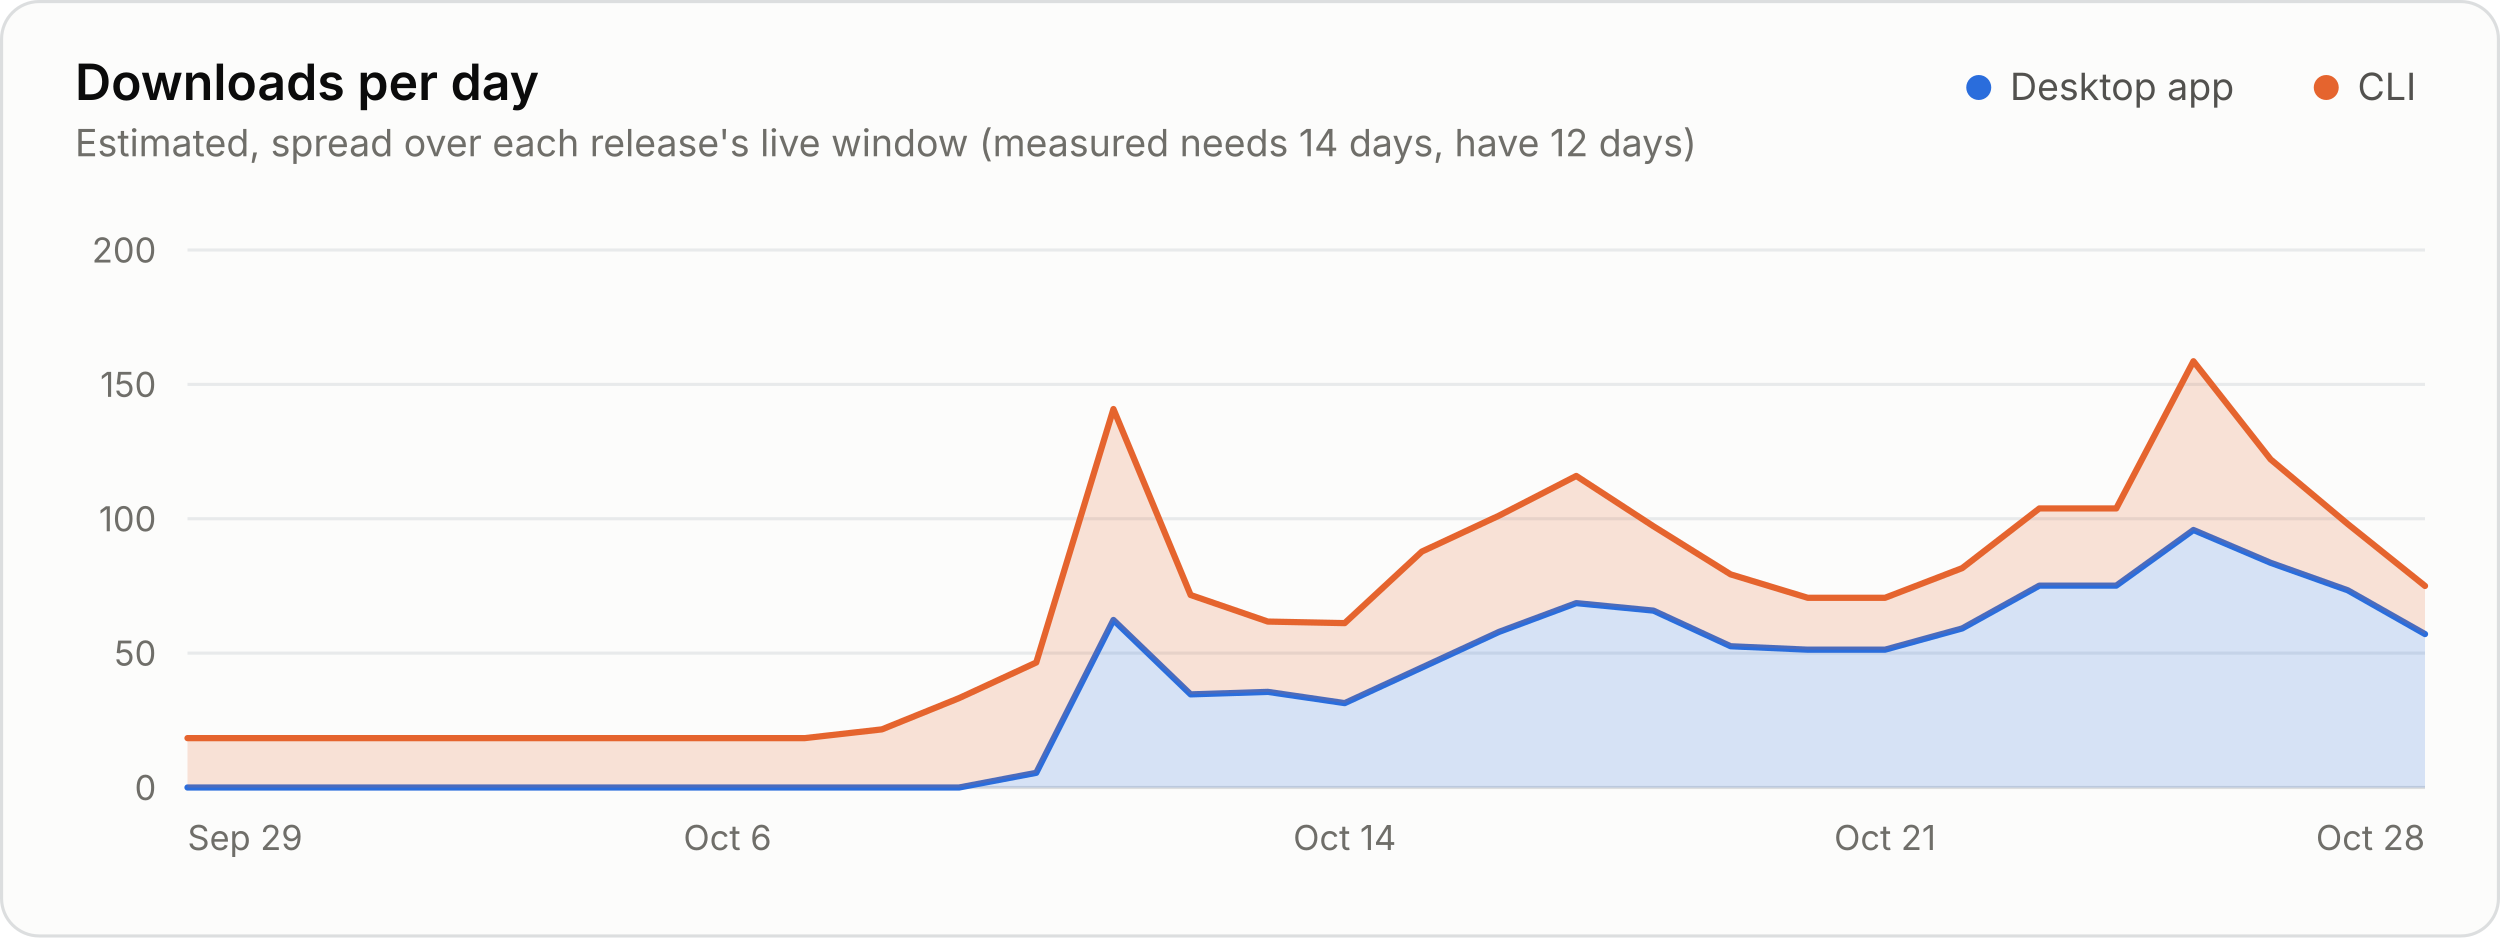
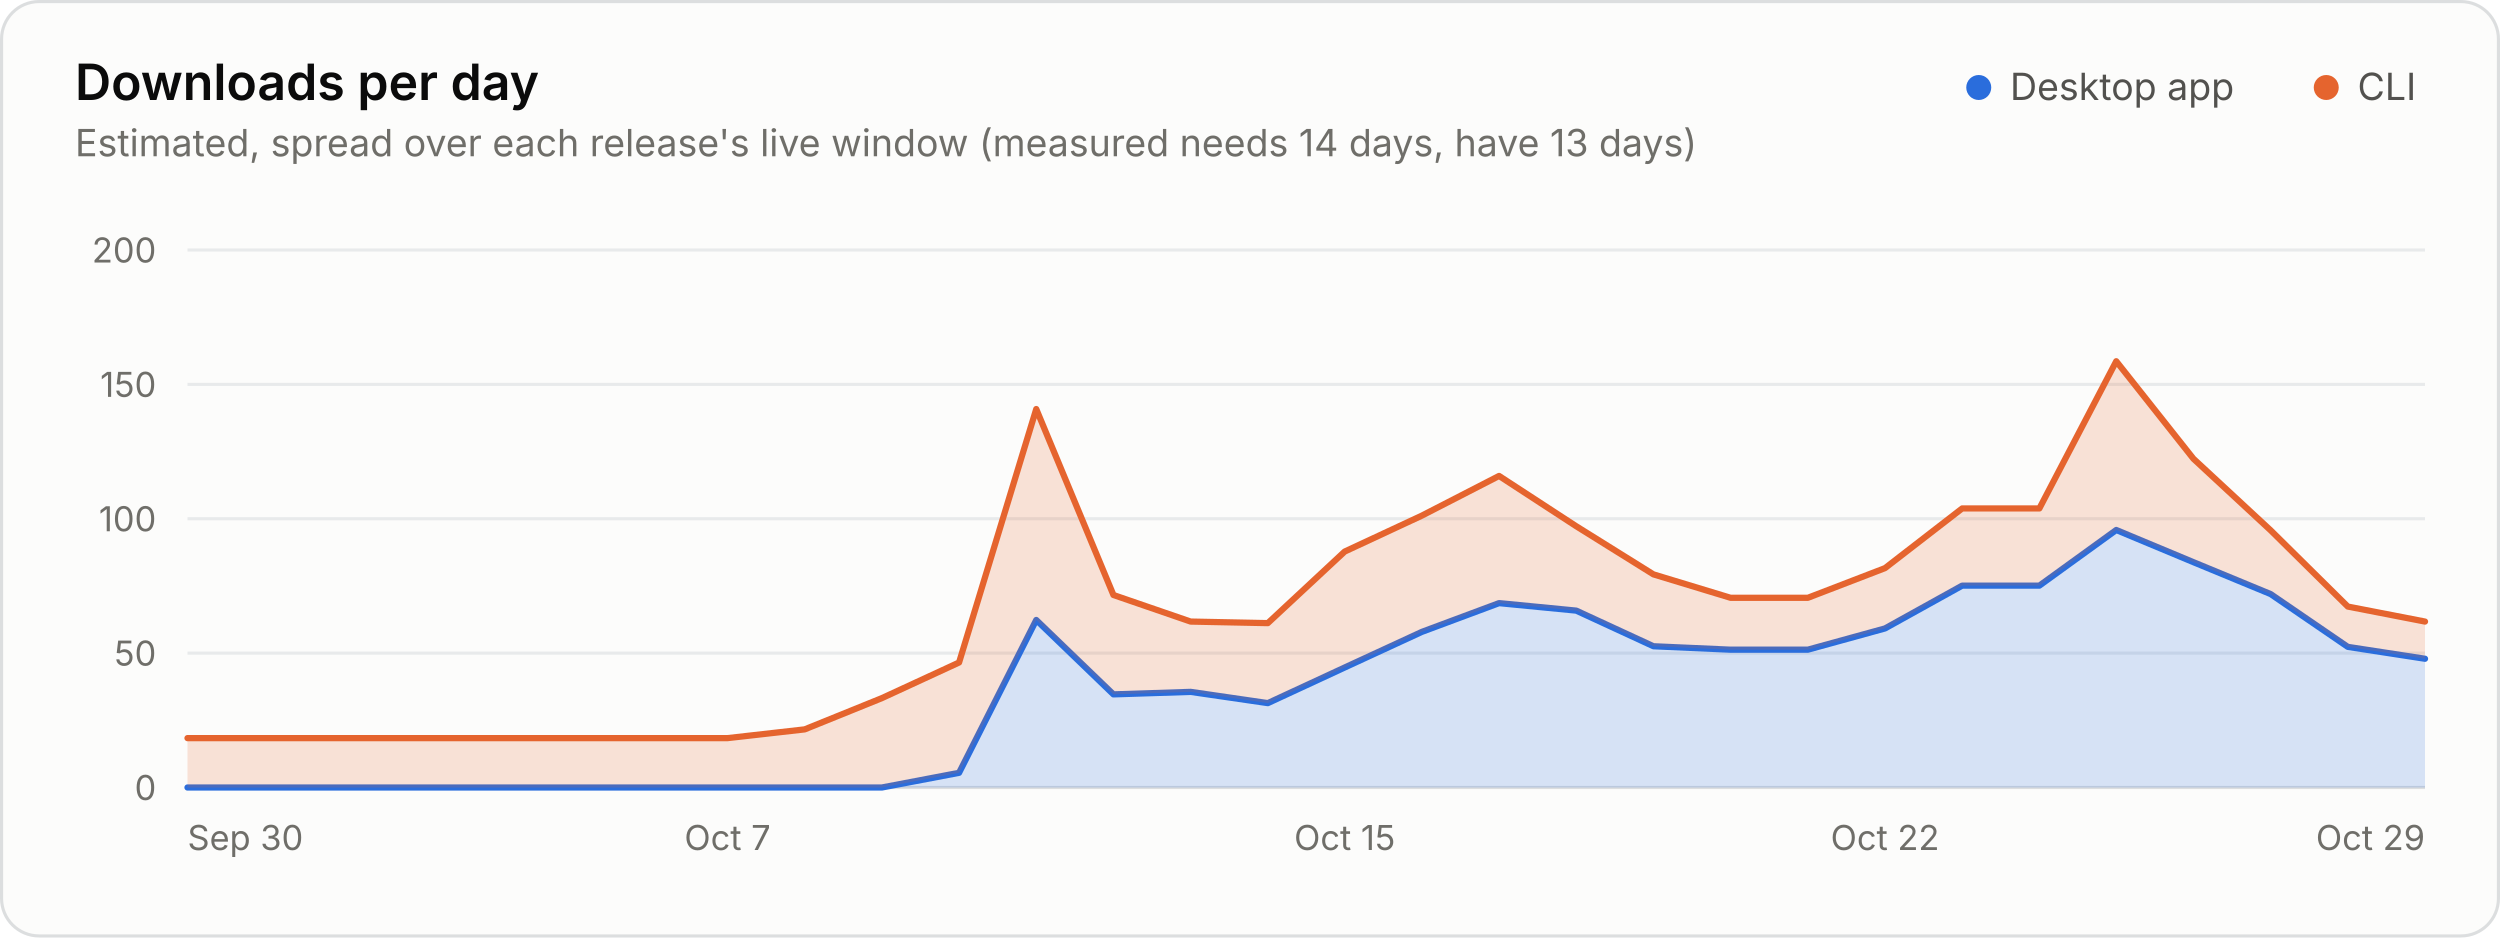
<svg xmlns="http://www.w3.org/2000/svg" width="800" height="300" viewBox="0 0 800 300" role="img" aria-labelledby="title desc">
  <style>.gs-wipe{animation:gs-wipe 1.2s linear backwards}@keyframes gs-wipe{from{clip-path:inset(-9px 100% -9px 0)}to{clip-path:inset(-9px -9px -9px -9px)}}@media (prefers-reduced-motion: reduce){.gs-wipe{animation:none!important}}</style>
  <rect x="0.5" y="0.5" width="799" height="299" rx="12" fill="#fcfcfb" stroke="#dcdedf" />
  <g font-family="&quot;IBM Plex Sans&quot;, system-ui, -apple-system, &quot;Segoe UI&quot;, sans-serif" font-size="11" fill="#52514e" style="font-variant-numeric:tabular-nums">
    <text x="24" y="32" fill="#0b0b0b" font-size="16" font-weight="600">Downloads per day</text>
-     <text x="24.0" y="50.0" fill="#6f6e69" font-size="12">Estimated, spread over each release's live window (measured needs 14 days, have 12 days)</text>
+     <text x="24.0" y="50.0" fill="#6f6e69" font-size="12">Estimated, spread over each release's live window (measured needs 14 days, have 13 days)</text>
    <circle cx="633.2" cy="28.0" r="4" fill="#2a6ddc" />
    <text x="643.2" y="32.0" fill="#52514e" font-size="12">Desktop app</text>
    <circle cx="744.4" cy="28.0" r="4" fill="#e5642e" />
    <text x="754.4" y="32.0" fill="#52514e" font-size="12">CLI</text>
    <line x1="60.0" x2="776.0" y1="252.0" y2="252.0" stroke="#dcdedf" />
    <text x="50.0" y="256.0" fill="#6f6e69" text-anchor="end">0</text>
    <line x1="60.0" x2="776.0" y1="209.0" y2="209.0" stroke="#e8eaeb" />
    <text x="50.0" y="213.0" fill="#6f6e69" text-anchor="end">50</text>
    <line x1="60.0" x2="776.0" y1="166.0" y2="166.0" stroke="#e8eaeb" />
    <text x="50.0" y="170.0" fill="#6f6e69" text-anchor="end">100</text>
    <line x1="60.0" x2="776.0" y1="123.0" y2="123.0" stroke="#e8eaeb" />
    <text x="50.0" y="127.0" fill="#6f6e69" text-anchor="end">150</text>
    <line x1="60.0" x2="776.0" y1="80.0" y2="80.0" stroke="#e8eaeb" />
    <text x="50.0" y="84.0" fill="#6f6e69" text-anchor="end">200</text>
-     <text x="60.0" y="272.0" fill="#6f6e69">Sep 29</text>
-     <text x="232.8" y="272.0" fill="#6f6e69" text-anchor="middle">Oct 6</text>
-     <text x="430.3" y="272.0" fill="#6f6e69" text-anchor="middle">Oct 14</text>
-     <text x="603.2" y="272.0" fill="#6f6e69" text-anchor="middle">Oct 21</text>
-     <text x="776.0" y="272.0" fill="#6f6e69" text-anchor="end">Oct 28</text>
+     <text x="60.0" y="272.0" fill="#6f6e69">Sep 30</text>
+     <text x="232.8" y="272.0" fill="#6f6e69" text-anchor="middle">Oct 7</text>
+     <text x="430.3" y="272.0" fill="#6f6e69" text-anchor="middle">Oct 15</text>
+     <text x="603.2" y="272.0" fill="#6f6e69" text-anchor="middle">Oct 22</text>
+     <text x="776.0" y="272.0" fill="#6f6e69" text-anchor="end">Oct 29</text>
    <g class="gs-wipe">
-       <path d="M60.0 252.0L306.9 252.0L331.6 247.3L356.3 198.4L381.0 222.2L405.7 221.4L430.3 225.0L455.0 213.6L479.7 202.2L504.4 193.0L529.1 195.4L553.8 206.8L578.5 207.9L603.2 207.9L627.9 201.1L652.6 187.4L677.2 187.4L701.9 169.6L726.6 180.1L751.3 188.9L776.0 202.9L776.0 252.0L751.3 252.0L726.6 252.0L701.9 252.0L677.2 252.0L652.6 252.0L627.9 252.0L603.2 252.0L578.5 252.0L553.8 252.0L529.1 252.0L504.4 252.0L479.7 252.0L455.0 252.0L430.3 252.0L405.7 252.0L381.0 252.0L356.3 252.0L331.6 252.0L306.9 252.0L60.0 252.0Z" fill="#2a6ddc" fill-opacity="0.18" />
-       <path d="M60.0 252.0L306.9 252.0L331.6 247.3L356.3 198.4L381.0 222.2L405.7 221.4L430.3 225.0L455.0 213.6L479.7 202.2L504.4 193.0L529.1 195.4L553.8 206.8L578.5 207.9L603.2 207.9L627.9 201.1L652.6 187.4L677.2 187.4L701.9 169.6L726.6 180.1L751.3 188.9L776.0 202.9" fill="none" stroke="#2a6ddc" stroke-width="2" stroke-linejoin="round" stroke-linecap="round" />
-       <path d="M60.0 236.2L257.5 236.2L282.2 233.4L306.9 223.4L331.6 212.0L356.3 130.9L381.0 190.4L405.7 198.9L430.3 199.4L455.0 176.5L479.7 165.0L504.4 152.3L529.1 168.4L553.8 183.8L578.5 191.3L603.2 191.3L627.9 181.8L652.6 162.7L677.2 162.7L701.9 115.6L726.6 147.0L751.3 167.7L776.0 187.5L776.0 202.9L751.3 188.9L726.6 180.1L701.9 169.6L677.2 187.4L652.6 187.4L627.9 201.1L603.2 207.9L578.5 207.9L553.8 206.8L529.1 195.4L504.4 193.0L479.7 202.2L455.0 213.6L430.3 225.0L405.7 221.4L381.0 222.2L356.3 198.4L331.6 247.3L306.9 252.0L282.2 252.0L257.5 252.0L60.0 252.0Z" fill="#e5642e" fill-opacity="0.18" />
-       <path d="M60.0 236.2L257.5 236.2L282.2 233.4L306.9 223.4L331.6 212.0L356.3 130.9L381.0 190.4L405.7 198.9L430.3 199.4L455.0 176.5L479.7 165.0L504.4 152.3L529.1 168.4L553.8 183.8L578.5 191.3L603.2 191.3L627.9 181.8L652.6 162.7L677.2 162.7L701.9 115.6L726.6 147.0L751.3 167.7L776.0 187.5" fill="none" stroke="#e5642e" stroke-width="2" stroke-linejoin="round" stroke-linecap="round" />
+       <path d="M60.0 252.0L282.2 252.0L306.9 247.3L331.6 198.4L356.3 222.2L381.0 221.4L405.7 225.0L430.3 213.6L455.0 202.2L479.7 193.0L504.4 195.4L529.1 206.8L553.8 207.9L578.5 207.9L603.2 201.1L627.9 187.4L652.6 187.4L677.2 169.6L701.9 179.9L726.6 190.1L751.3 207.0L776.0 210.8L776.0 252.0L751.3 252.0L726.6 252.0L701.9 252.0L677.2 252.0L652.6 252.0L627.9 252.0L603.2 252.0L578.5 252.0L553.8 252.0L529.1 252.0L504.4 252.0L479.7 252.0L455.0 252.0L430.3 252.0L405.7 252.0L381.0 252.0L356.3 252.0L331.6 252.0L306.9 252.0L282.2 252.0L60.0 252.0Z" fill="#2a6ddc" fill-opacity="0.18" />
+       <path d="M60.0 252.0L282.2 252.0L306.9 247.3L331.6 198.4L356.3 222.2L381.0 221.4L405.7 225.0L430.3 213.6L455.0 202.2L479.7 193.0L504.4 195.4L529.1 206.8L553.8 207.9L578.5 207.9L603.2 201.1L627.9 187.4L652.6 187.4L677.2 169.6L701.9 179.9L726.6 190.1L751.3 207.0L776.0 210.8" fill="none" stroke="#2a6ddc" stroke-width="2" stroke-linejoin="round" stroke-linecap="round" />
+       <path d="M60.0 236.2L232.8 236.2L257.5 233.4L282.2 223.4L306.9 212.0L331.6 130.9L356.3 190.4L381.0 198.9L405.7 199.4L430.3 176.5L455.0 165.0L479.7 152.3L504.4 168.4L529.1 183.8L553.8 191.3L578.5 191.3L603.2 181.8L627.9 162.7L652.6 162.7L677.2 115.6L701.9 146.8L726.6 169.7L751.3 194.1L776.0 198.9L776.0 210.8L751.3 207.0L726.6 190.1L701.9 179.9L677.2 169.6L652.6 187.4L627.9 187.4L603.2 201.1L578.5 207.9L553.8 207.9L529.1 206.8L504.4 195.4L479.7 193.0L455.0 202.2L430.3 213.6L405.7 225.0L381.0 221.4L356.3 222.2L331.6 198.4L306.9 247.3L282.2 252.0L257.5 252.0L232.8 252.0L60.0 252.0Z" fill="#e5642e" fill-opacity="0.18" />
+       <path d="M60.0 236.2L232.8 236.2L257.5 233.4L282.2 223.4L306.9 212.0L331.6 130.9L356.3 190.4L381.0 198.9L405.7 199.4L430.3 176.5L455.0 165.0L479.7 152.3L504.4 168.4L529.1 183.8L553.8 191.3L578.5 191.3L603.2 181.8L627.9 162.7L652.6 162.7L677.2 115.6L701.9 146.8L726.6 169.7L751.3 194.1L776.0 198.9" fill="none" stroke="#e5642e" stroke-width="2" stroke-linejoin="round" stroke-linecap="round" />
    </g>
  </g>
</svg>
